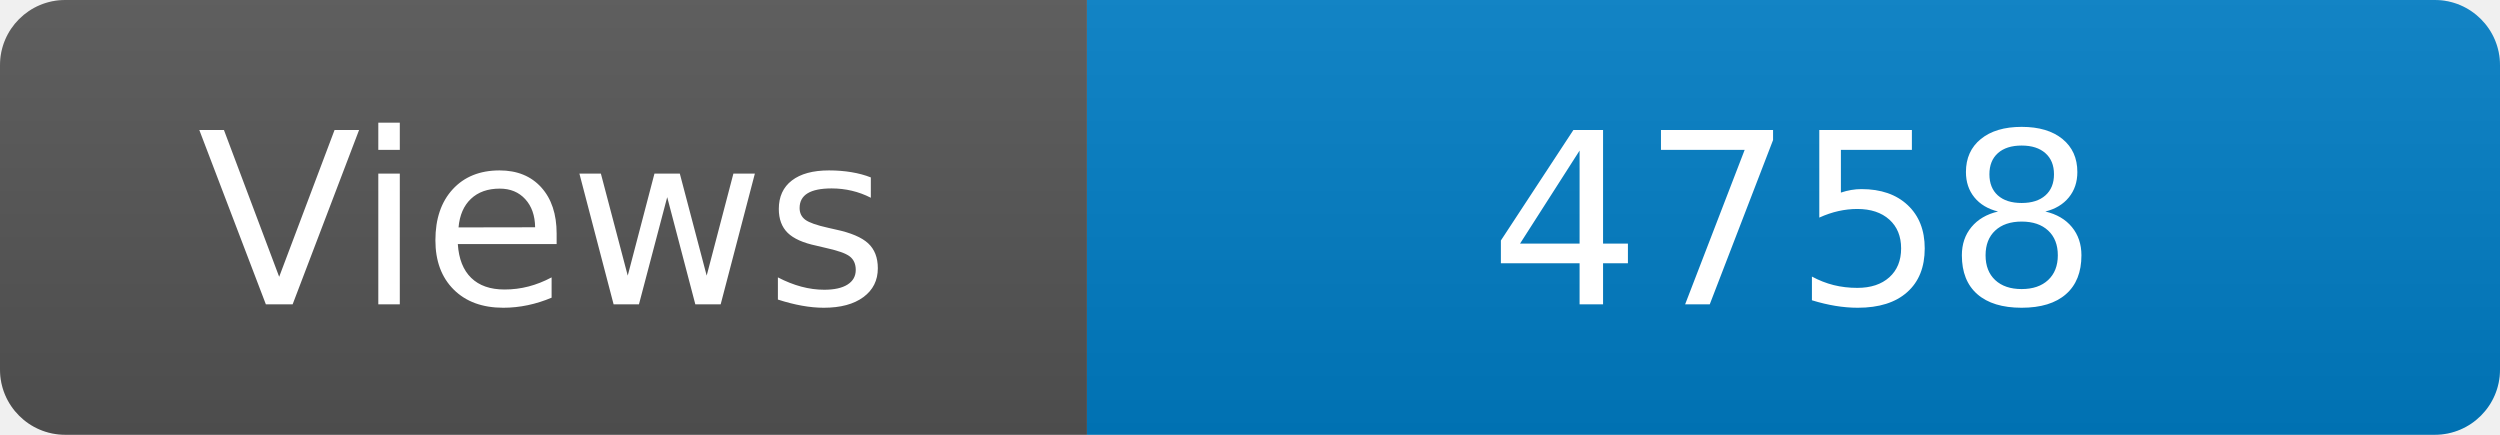
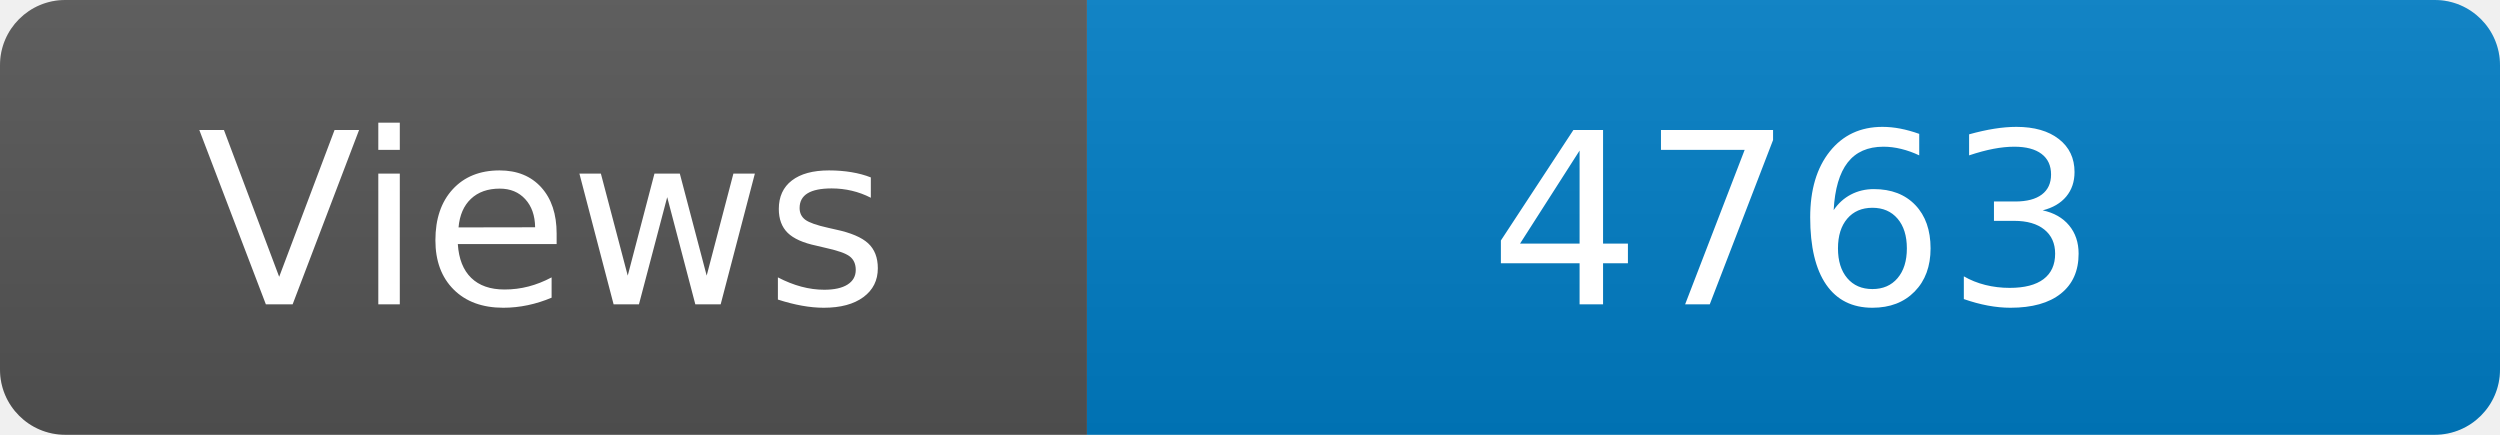
<svg xmlns="http://www.w3.org/2000/svg" width="115" height="20" role="img" aria-label="Maintained?: yes">
  <linearGradient id="s" x2="0" y2="100%">
    <stop offset="0" stop-color="#bbb" stop-opacity=".1" />
    <stop offset="1" stop-opacity=".1" />
  </linearGradient>
  <clipPath id="r">
    <rect width="115" height="20" rx="3" fill="#fff" />
  </clipPath>
  <g clip-path="url(#r)">
    <rect width="50" height="20" fill="#555" />
    <rect x="50" width="160" height="20" fill="#007ec6" />
    <rect width="115" height="20" fill="url(#s)" />
  </g>
  <g fill="#fff" text-anchor="middle" font-family="Verdana,Geneva,DejaVu Sans,sans-serif" font-size="110">
    <text x="250" y="140" transform="scale(.1)" fill="#fff">Views</text>
-     <text x="825" y="140" transform="scale(.1)" fill="#fff">4758</text>
+     <text x="825" y="140" transform="scale(.1)" fill="#fff">4763</text>
  </g>
</svg>
